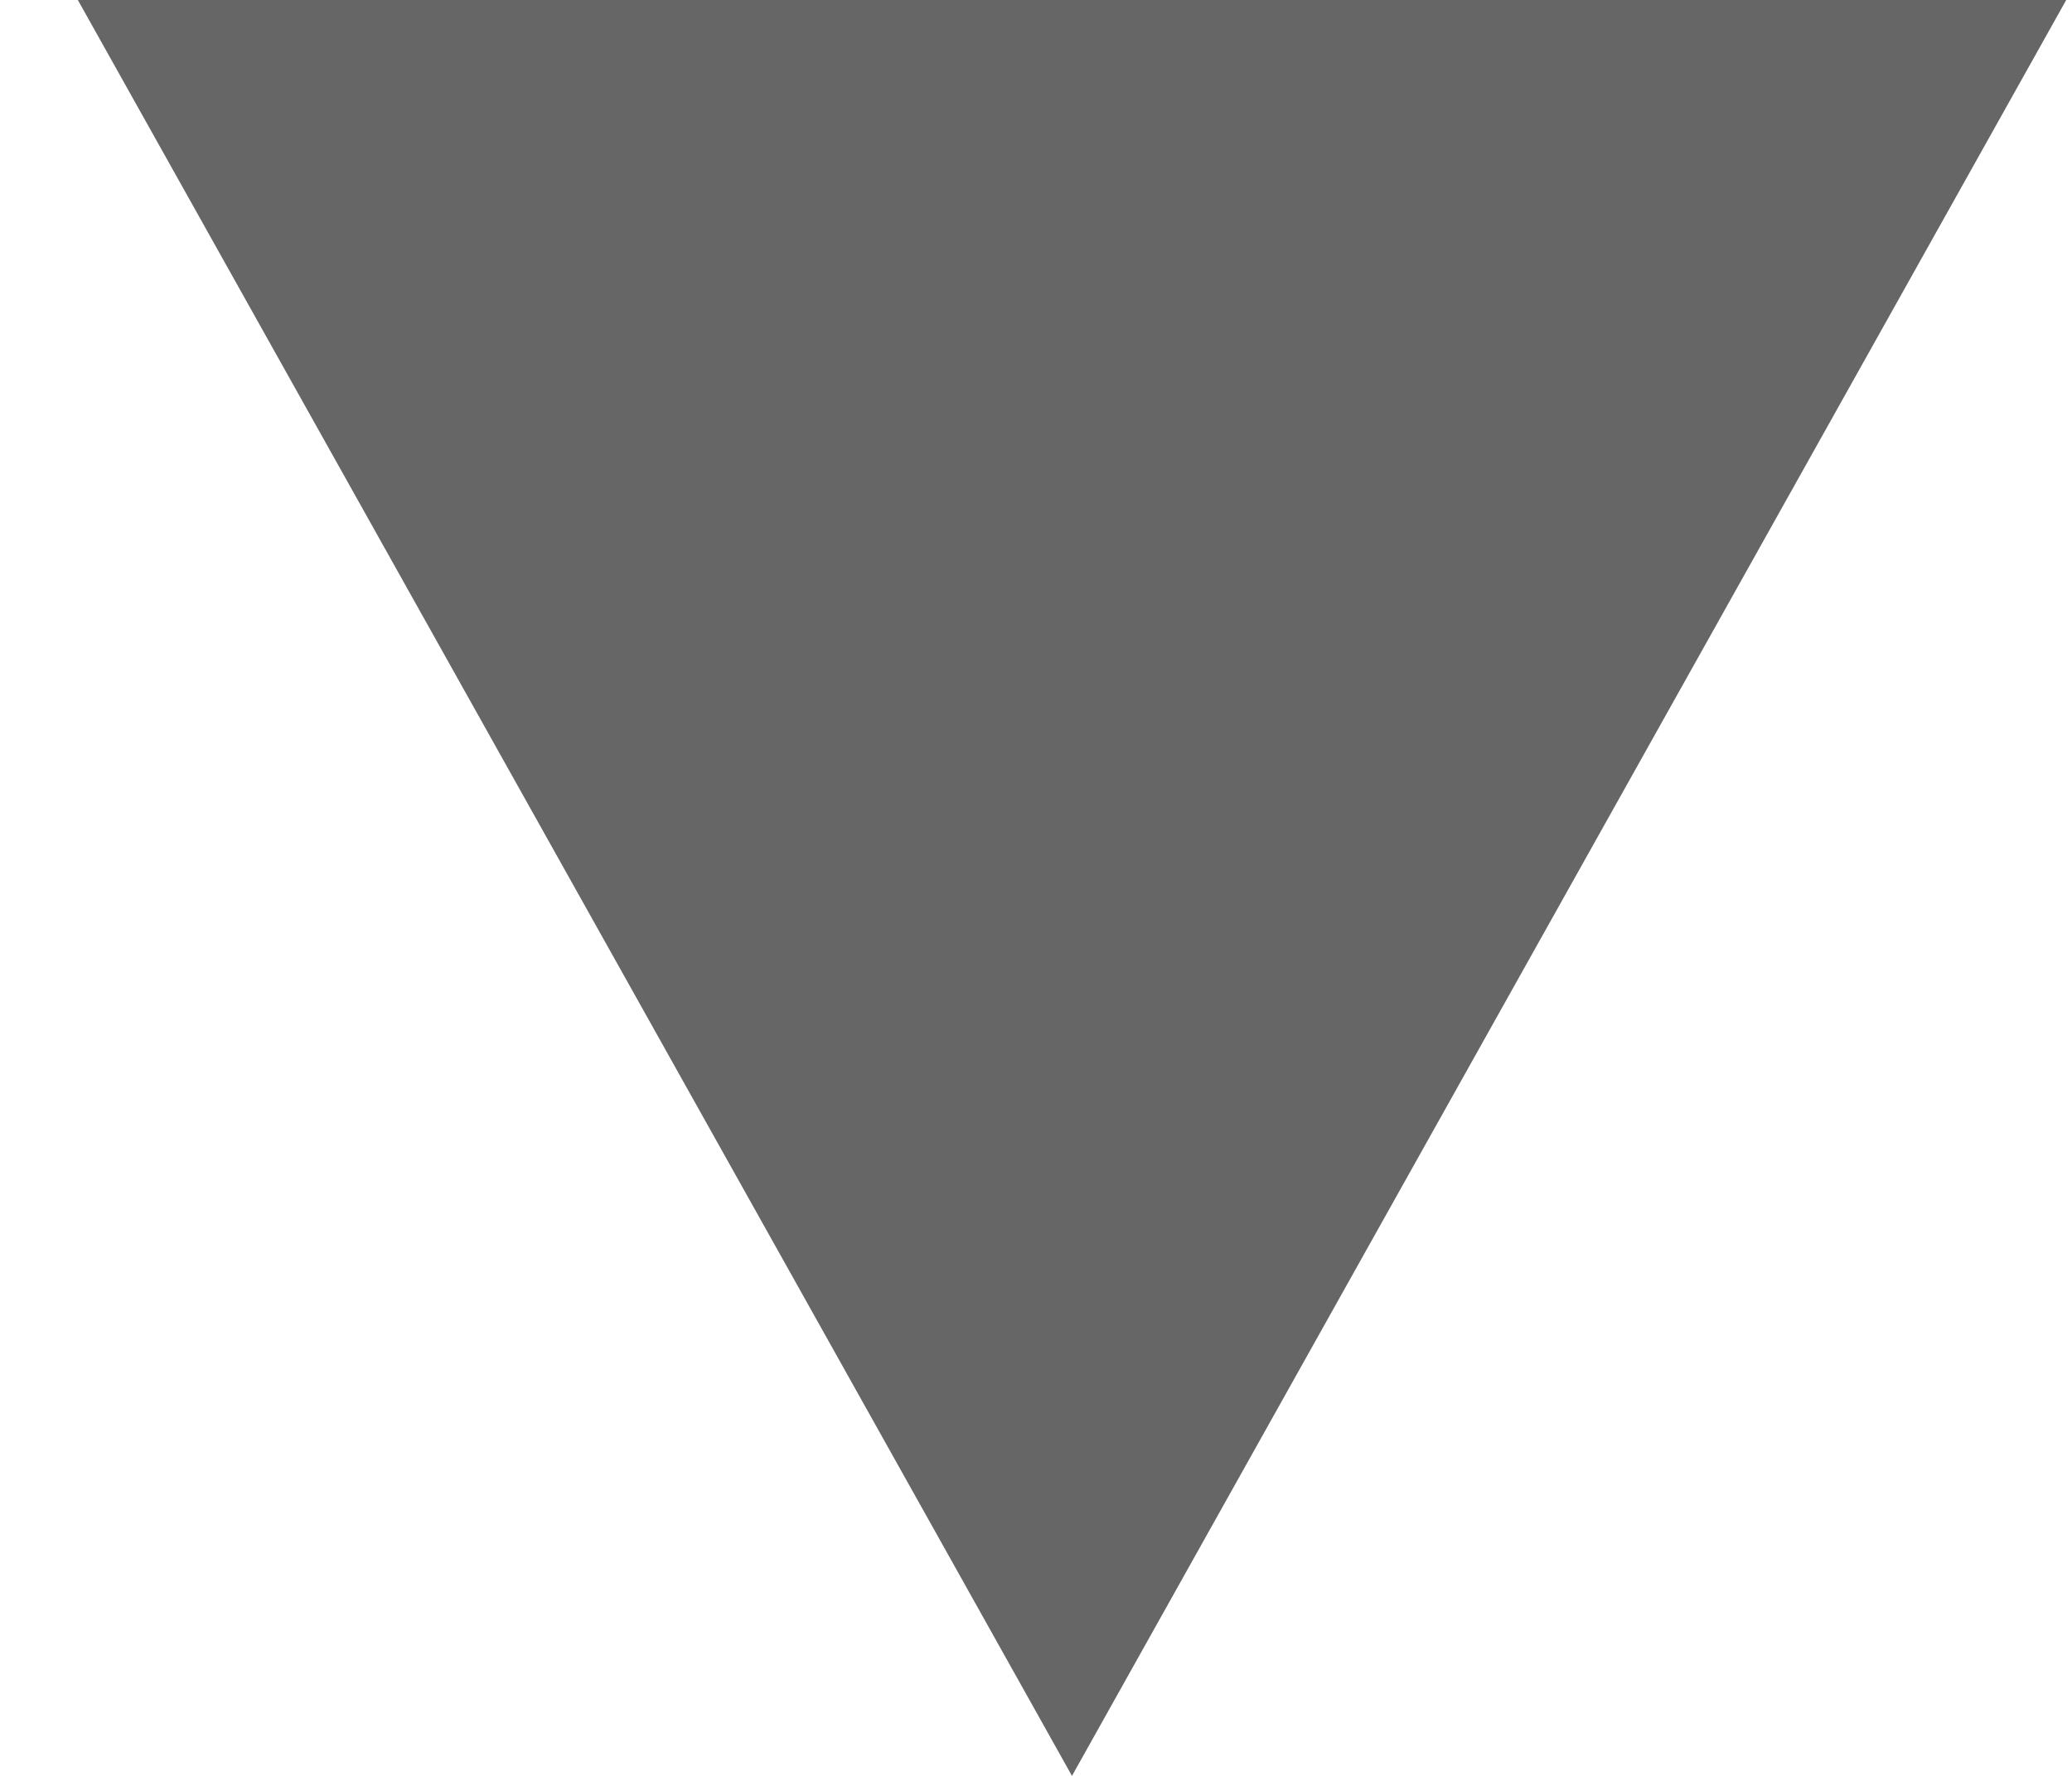
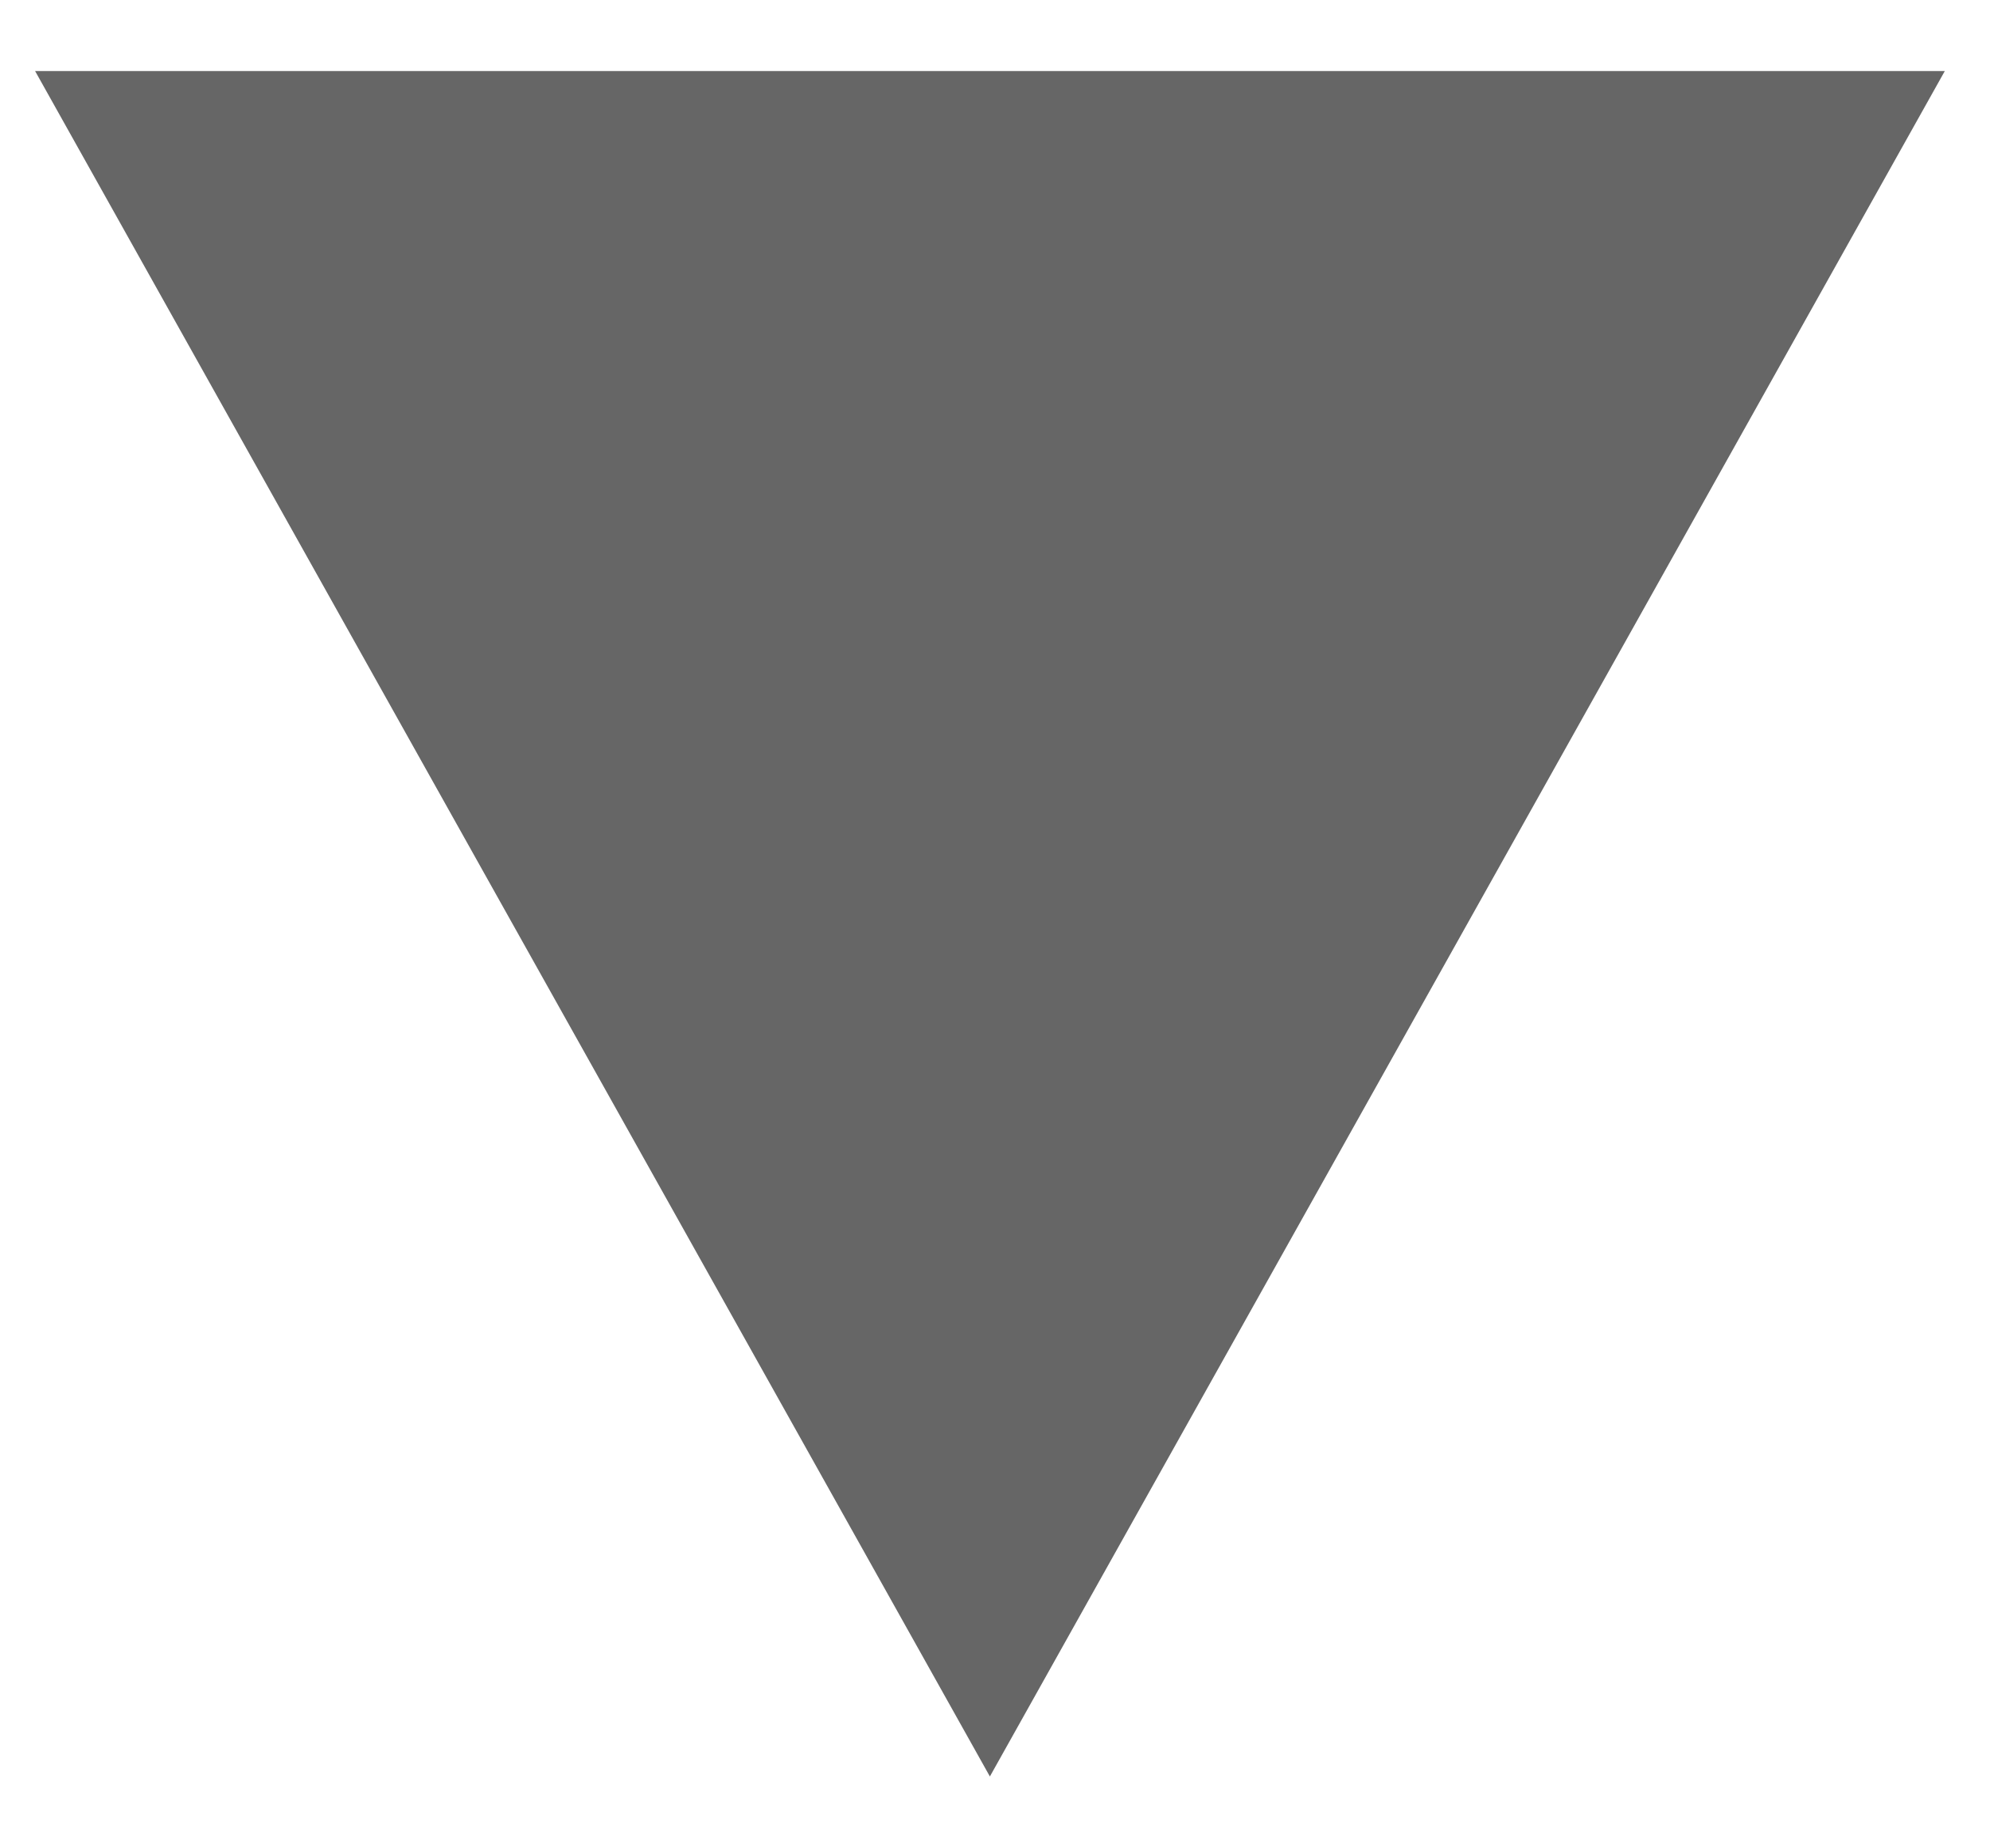
- <svg xmlns="http://www.w3.org/2000/svg" width="14" height="12" viewBox="0 0 14 12" fill="none">
-   <path d="M7.243 12L0.526 -6.8385e-07L13.961 -1.81951e-06L7.243 12Z" fill="#666666" />
+ <svg xmlns="http://www.w3.org/2000/svg" width="14" height="13" viewBox="0 0 14 13" fill="none">
+   <path d="M6.964 12.5L0.247 0.5L13.682 0.5L6.964 12.5Z" fill="#666666" />
</svg>
